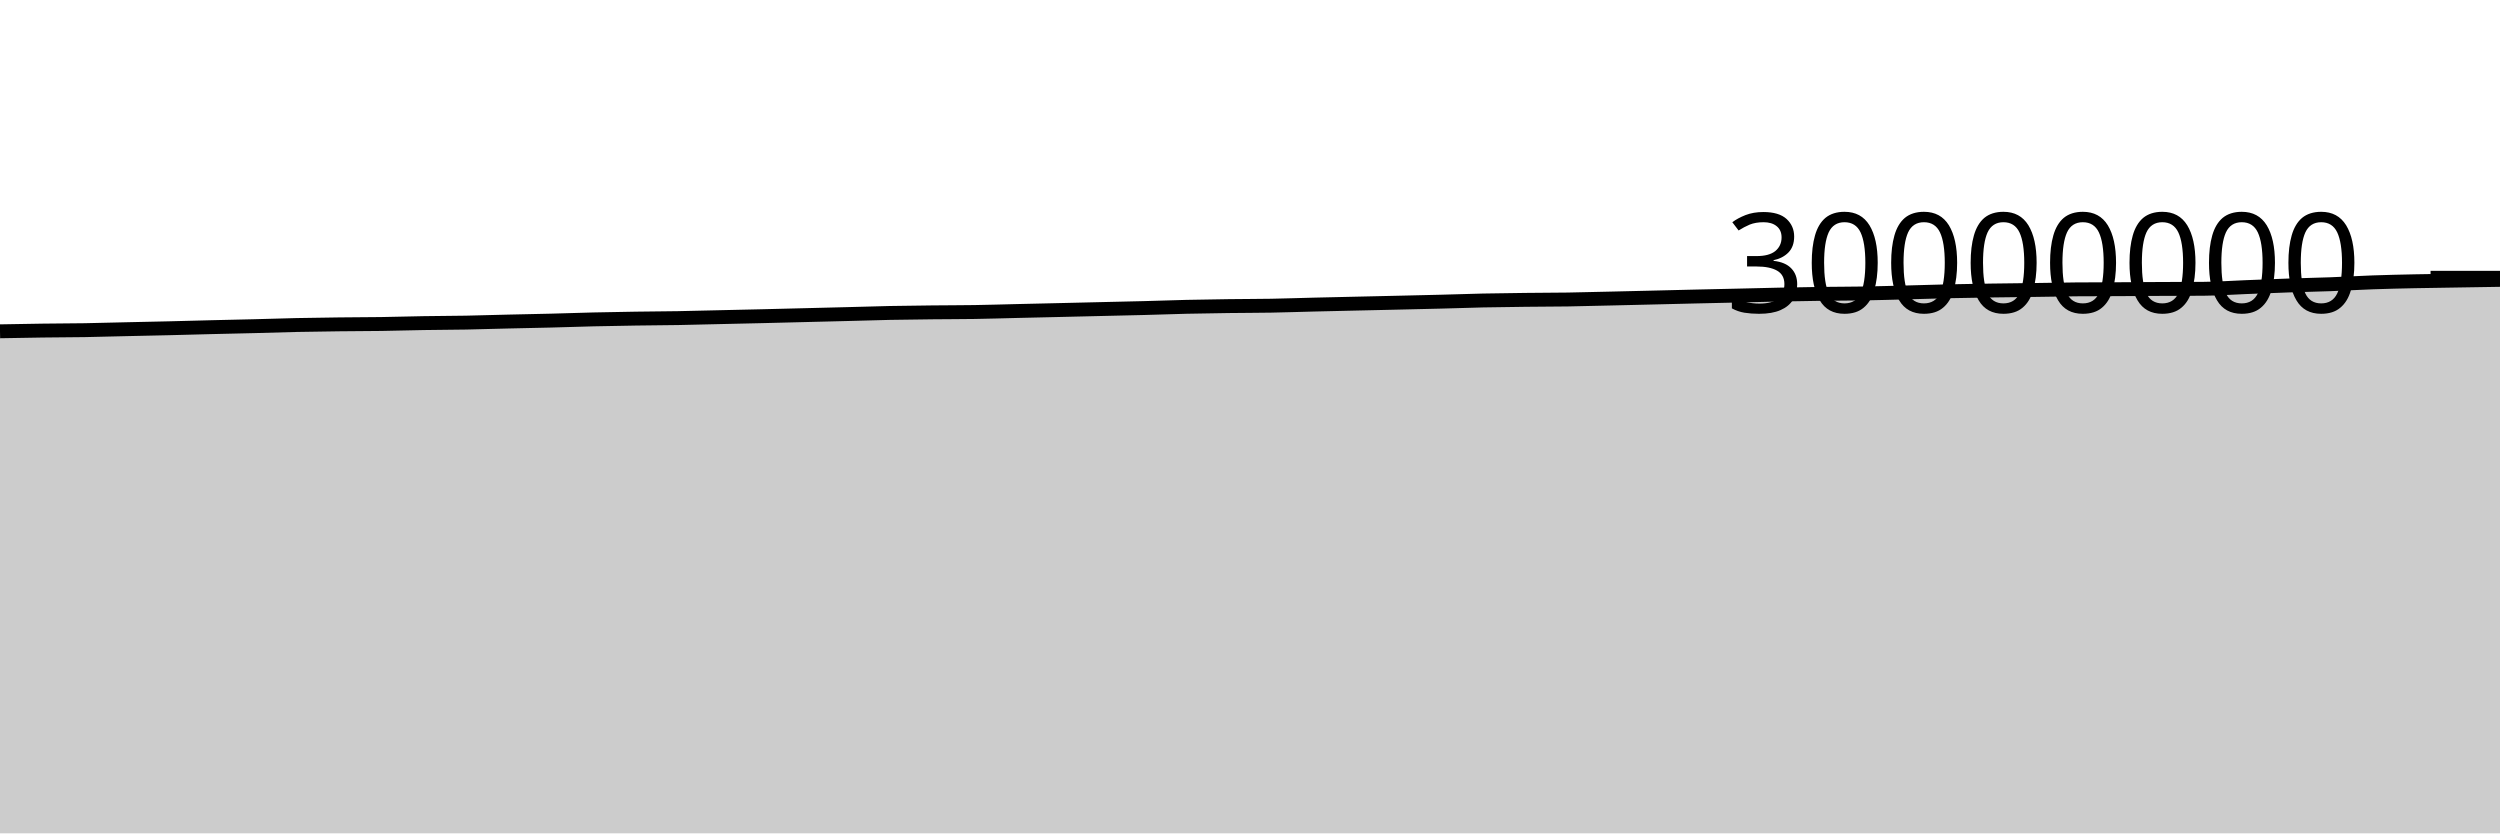
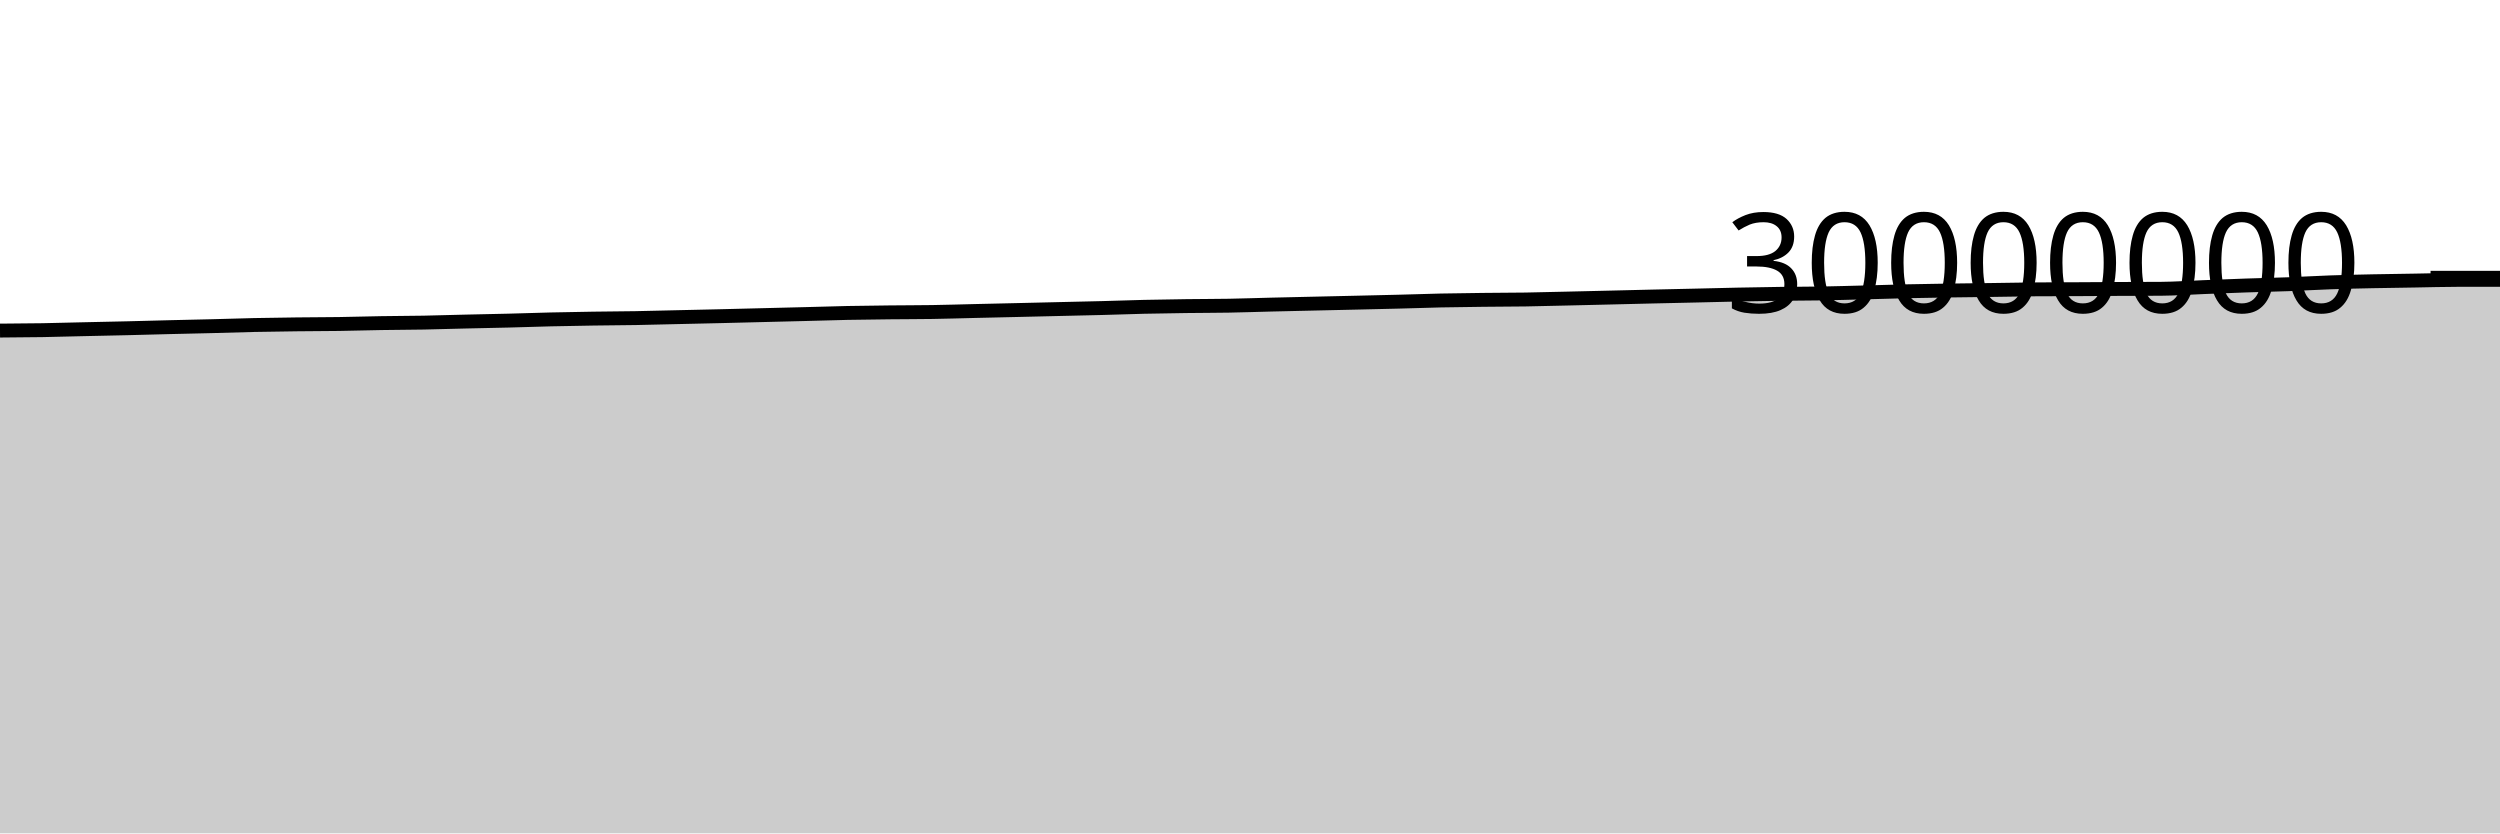
<svg xmlns="http://www.w3.org/2000/svg" viewBox="0 0 180 60">
  <g transform="translate(0,20)">
-     <path class="area" fill="rgba(0, 0, 0, 0.2)" d="M0,3.854C1.017,3.835,2.034,3.816,3.051,3.802C4.068,3.788,5.085,3.789,6.102,3.772C7.119,3.755,8.136,3.724,9.153,3.701C10.169,3.678,11.186,3.658,12.203,3.634C13.22,3.609,14.237,3.58,15.254,3.555C16.271,3.53,17.288,3.51,18.305,3.484C19.322,3.458,20.339,3.423,21.356,3.401C22.373,3.38,23.39,3.366,24.407,3.354C25.424,3.342,26.441,3.343,27.458,3.328C28.475,3.313,29.492,3.281,30.508,3.264C31.525,3.247,32.542,3.247,33.559,3.228C34.576,3.209,35.593,3.175,36.61,3.151C37.627,3.127,38.644,3.109,39.661,3.084C40.678,3.058,41.695,3.021,42.712,2.997C43.729,2.973,44.746,2.956,45.763,2.94C46.78,2.925,47.797,2.922,48.814,2.904C49.831,2.887,50.847,2.857,51.864,2.834C52.881,2.811,53.898,2.789,54.915,2.765C55.932,2.74,56.949,2.714,57.966,2.689C58.983,2.664,60,2.639,61.017,2.613C62.034,2.586,63.051,2.552,64.068,2.532C65.085,2.511,66.102,2.501,67.119,2.49C68.136,2.478,69.153,2.481,70.169,2.465C71.186,2.449,72.203,2.417,73.22,2.393C74.237,2.37,75.254,2.347,76.271,2.323C77.288,2.299,78.305,2.275,79.322,2.251C80.339,2.227,81.356,2.207,82.373,2.18C83.39,2.154,84.407,2.115,85.424,2.091C86.441,2.067,87.458,2.052,88.475,2.039C89.492,2.025,90.508,2.028,91.525,2.01C92.542,1.992,93.559,1.955,94.576,1.931C95.593,1.906,96.61,1.884,97.627,1.861C98.644,1.838,99.661,1.816,100.678,1.792C101.695,1.769,102.712,1.746,103.729,1.72C104.746,1.694,105.763,1.657,106.78,1.635C107.797,1.613,108.814,1.602,109.831,1.59C110.847,1.578,111.864,1.579,112.881,1.564C113.898,1.548,114.915,1.52,115.932,1.496C116.949,1.473,117.966,1.448,118.983,1.424C120,1.4,121.017,1.374,122.034,1.35C123.051,1.327,124.068,1.306,125.085,1.282C126.102,1.259,127.119,1.231,128.136,1.21C129.153,1.189,130.169,1.171,131.186,1.157C132.203,1.143,133.22,1.145,134.237,1.128C135.254,1.111,136.271,1.08,137.288,1.054C138.305,1.028,139.322,0.994,140.339,0.971C141.356,0.948,142.373,0.932,143.39,0.917C144.407,0.902,145.424,0.893,146.441,0.879C147.458,0.865,148.475,0.842,149.492,0.834C150.508,0.826,151.525,0.827,152.542,0.822C153.559,0.817,154.576,0.809,155.593,0.804C156.61,0.799,157.627,0.8,158.644,0.793C159.661,0.785,160.678,0.713,161.695,0.673C162.712,0.634,163.729,0.591,164.746,0.556C165.763,0.521,166.78,0.501,167.797,0.464C168.814,0.426,169.831,0.365,170.847,0.329C171.864,0.293,172.881,0.271,173.898,0.25C174.915,0.228,175.932,0.217,176.949,0.2C177.966,0.184,178.983,0.168,180,0.151L180,40C178.983,40,177.966,40,176.949,40C175.932,40,174.915,40,173.898,40C172.881,40,171.864,40,170.847,40C169.831,40,168.814,40,167.797,40C166.78,40,165.763,40,164.746,40C163.729,40,162.712,40,161.695,40C160.678,40,159.661,40,158.644,40C157.627,40,156.61,40,155.593,40C154.576,40,153.559,40,152.542,40C151.525,40,150.508,40,149.492,40C148.475,40,147.458,40,146.441,40C145.424,40,144.407,40,143.39,40C142.373,40,141.356,40,140.339,40C139.322,40,138.305,40,137.288,40C136.271,40,135.254,40,134.237,40C133.22,40,132.203,40,131.186,40C130.169,40,129.153,40,128.136,40C127.119,40,126.102,40,125.085,40C124.068,40,123.051,40,122.034,40C121.017,40,120,40,118.983,40C117.966,40,116.949,40,115.932,40C114.915,40,113.898,40,112.881,40C111.864,40,110.847,40,109.831,40C108.814,40,107.797,40,106.78,40C105.763,40,104.746,40,103.729,40C102.712,40,101.695,40,100.678,40C99.661,40,98.644,40,97.627,40C96.61,40,95.593,40,94.576,40C93.559,40,92.542,40,91.525,40C90.508,40,89.492,40,88.475,40C87.458,40,86.441,40,85.424,40C84.407,40,83.39,40,82.373,40C81.356,40,80.339,40,79.322,40C78.305,40,77.288,40,76.271,40C75.254,40,74.237,40,73.22,40C72.203,40,71.186,40,70.169,40C69.153,40,68.136,40,67.119,40C66.102,40,65.085,40,64.068,40C63.051,40,62.034,40,61.017,40C60,40,58.983,40,57.966,40C56.949,40,55.932,40,54.915,40C53.898,40,52.881,40,51.864,40C50.847,40,49.831,40,48.814,40C47.797,40,46.78,40,45.763,40C44.746,40,43.729,40,42.712,40C41.695,40,40.678,40,39.661,40C38.644,40,37.627,40,36.61,40C35.593,40,34.576,40,33.559,40C32.542,40,31.525,40,30.508,40C29.492,40,28.475,40,27.458,40C26.441,40,25.424,40,24.407,40C23.39,40,22.373,40,21.356,40C20.339,40,19.322,40,18.305,40C17.288,40,16.271,40,15.254,40C14.237,40,13.22,40,12.203,40C11.186,40,10.169,40,9.153,40C8.136,40,7.119,40,6.102,40C5.085,40,4.068,40,3.051,40C2.034,40,1.017,40,0,40Z" />
-     <path class="line" stroke="black" fill="none" d="M0,3.854C1.017,3.835,2.034,3.816,3.051,3.802C4.068,3.788,5.085,3.789,6.102,3.772C7.119,3.755,8.136,3.724,9.153,3.701C10.169,3.678,11.186,3.658,12.203,3.634C13.22,3.609,14.237,3.58,15.254,3.555C16.271,3.53,17.288,3.51,18.305,3.484C19.322,3.458,20.339,3.423,21.356,3.401C22.373,3.38,23.39,3.366,24.407,3.354C25.424,3.342,26.441,3.343,27.458,3.328C28.475,3.313,29.492,3.281,30.508,3.264C31.525,3.247,32.542,3.247,33.559,3.228C34.576,3.209,35.593,3.175,36.61,3.151C37.627,3.127,38.644,3.109,39.661,3.084C40.678,3.058,41.695,3.021,42.712,2.997C43.729,2.973,44.746,2.956,45.763,2.94C46.78,2.925,47.797,2.922,48.814,2.904C49.831,2.887,50.847,2.857,51.864,2.834C52.881,2.811,53.898,2.789,54.915,2.765C55.932,2.74,56.949,2.714,57.966,2.689C58.983,2.664,60,2.639,61.017,2.613C62.034,2.586,63.051,2.552,64.068,2.532C65.085,2.511,66.102,2.501,67.119,2.49C68.136,2.478,69.153,2.481,70.169,2.465C71.186,2.449,72.203,2.417,73.22,2.393C74.237,2.37,75.254,2.347,76.271,2.323C77.288,2.299,78.305,2.275,79.322,2.251C80.339,2.227,81.356,2.207,82.373,2.18C83.39,2.154,84.407,2.115,85.424,2.091C86.441,2.067,87.458,2.052,88.475,2.039C89.492,2.025,90.508,2.028,91.525,2.01C92.542,1.992,93.559,1.955,94.576,1.931C95.593,1.906,96.61,1.884,97.627,1.861C98.644,1.838,99.661,1.816,100.678,1.792C101.695,1.769,102.712,1.746,103.729,1.72C104.746,1.694,105.763,1.657,106.78,1.635C107.797,1.613,108.814,1.602,109.831,1.59C110.847,1.578,111.864,1.579,112.881,1.564C113.898,1.548,114.915,1.52,115.932,1.496C116.949,1.473,117.966,1.448,118.983,1.424C120,1.4,121.017,1.374,122.034,1.35C123.051,1.327,124.068,1.306,125.085,1.282C126.102,1.259,127.119,1.231,128.136,1.21C129.153,1.189,130.169,1.171,131.186,1.157C132.203,1.143,133.22,1.145,134.237,1.128C135.254,1.111,136.271,1.08,137.288,1.054C138.305,1.028,139.322,0.994,140.339,0.971C141.356,0.948,142.373,0.932,143.39,0.917C144.407,0.902,145.424,0.893,146.441,0.879C147.458,0.865,148.475,0.842,149.492,0.834C150.508,0.826,151.525,0.827,152.542,0.822C153.559,0.817,154.576,0.809,155.593,0.804C156.61,0.799,157.627,0.8,158.644,0.793C159.661,0.785,160.678,0.713,161.695,0.673C162.712,0.634,163.729,0.591,164.746,0.556C165.763,0.521,166.78,0.501,167.797,0.464C168.814,0.426,169.831,0.365,170.847,0.329C171.864,0.293,172.881,0.271,173.898,0.25C174.915,0.228,175.932,0.217,176.949,0.2C177.966,0.184,178.983,0.168,180,0.151" />
+     <path class="area" fill="rgba(0, 0, 0, 0.2)" d="M0,3.802C1.017,3.795,2.034,3.789,3.051,3.772C4.068,3.755,5.085,3.724,6.102,3.701C7.119,3.678,8.136,3.658,9.153,3.634C10.169,3.609,11.186,3.58,12.203,3.555C13.22,3.53,14.237,3.51,15.254,3.484C16.271,3.458,17.288,3.423,18.305,3.401C19.322,3.38,20.339,3.366,21.356,3.354C22.373,3.342,23.39,3.343,24.407,3.328C25.424,3.313,26.441,3.281,27.458,3.264C28.475,3.247,29.492,3.247,30.508,3.228C31.525,3.209,32.542,3.175,33.559,3.151C34.576,3.127,35.593,3.109,36.61,3.084C37.627,3.058,38.644,3.021,39.661,2.997C40.678,2.973,41.695,2.956,42.712,2.94C43.729,2.925,44.746,2.922,45.763,2.904C46.78,2.887,47.797,2.857,48.814,2.834C49.831,2.811,50.847,2.789,51.864,2.765C52.881,2.74,53.898,2.714,54.915,2.689C55.932,2.664,56.949,2.639,57.966,2.613C58.983,2.586,60,2.552,61.017,2.532C62.034,2.511,63.051,2.501,64.068,2.49C65.085,2.478,66.102,2.481,67.119,2.465C68.136,2.449,69.153,2.417,70.169,2.393C71.186,2.37,72.203,2.347,73.22,2.323C74.237,2.299,75.254,2.275,76.271,2.251C77.288,2.227,78.305,2.207,79.322,2.18C80.339,2.154,81.356,2.115,82.373,2.091C83.39,2.067,84.407,2.052,85.424,2.039C86.441,2.025,87.458,2.028,88.475,2.01C89.492,1.992,90.508,1.955,91.525,1.931C92.542,1.906,93.559,1.884,94.576,1.861C95.593,1.838,96.61,1.816,97.627,1.792C98.644,1.769,99.661,1.746,100.678,1.72C101.695,1.694,102.712,1.657,103.729,1.635C104.746,1.613,105.763,1.602,106.78,1.59C107.797,1.578,108.814,1.579,109.831,1.564C110.847,1.548,111.864,1.52,112.881,1.496C113.898,1.473,114.915,1.448,115.932,1.424C116.949,1.4,117.966,1.374,118.983,1.35C120,1.327,121.017,1.306,122.034,1.282C123.051,1.259,124.068,1.231,125.085,1.21C126.102,1.189,127.119,1.171,128.136,1.157C129.153,1.143,130.169,1.145,131.186,1.128C132.203,1.111,133.22,1.08,134.237,1.054C135.254,1.028,136.271,0.994,137.288,0.971C138.305,0.948,139.322,0.932,140.339,0.917C141.356,0.902,142.373,0.893,143.39,0.879C144.407,0.865,145.424,0.842,146.441,0.834C147.458,0.826,148.475,0.827,149.492,0.822C150.508,0.817,151.525,0.809,152.542,0.804C153.559,0.799,154.576,0.8,155.593,0.793C156.61,0.785,157.627,0.713,158.644,0.673C159.661,0.634,160.678,0.591,161.695,0.556C162.712,0.521,163.729,0.501,164.746,0.464C165.763,0.426,166.78,0.365,167.797,0.329C168.814,0.293,169.831,0.271,170.847,0.25C171.864,0.228,172.881,0.217,173.898,0.2C174.915,0.184,175.932,0.151,176.949,0.151C177.966,0.151,178.983,0.151,180,0.151L180,40C178.983,40,177.966,40,176.949,40C175.932,40,174.915,40,173.898,40C172.881,40,171.864,40,170.847,40C169.831,40,168.814,40,167.797,40C166.78,40,165.763,40,164.746,40C163.729,40,162.712,40,161.695,40C160.678,40,159.661,40,158.644,40C157.627,40,156.61,40,155.593,40C154.576,40,153.559,40,152.542,40C151.525,40,150.508,40,149.492,40C148.475,40,147.458,40,146.441,40C145.424,40,144.407,40,143.39,40C142.373,40,141.356,40,140.339,40C139.322,40,138.305,40,137.288,40C136.271,40,135.254,40,134.237,40C133.22,40,132.203,40,131.186,40C130.169,40,129.153,40,128.136,40C127.119,40,126.102,40,125.085,40C124.068,40,123.051,40,122.034,40C121.017,40,120,40,118.983,40C117.966,40,116.949,40,115.932,40C114.915,40,113.898,40,112.881,40C111.864,40,110.847,40,109.831,40C108.814,40,107.797,40,106.78,40C105.763,40,104.746,40,103.729,40C102.712,40,101.695,40,100.678,40C99.661,40,98.644,40,97.627,40C96.61,40,95.593,40,94.576,40C93.559,40,92.542,40,91.525,40C90.508,40,89.492,40,88.475,40C87.458,40,86.441,40,85.424,40C84.407,40,83.39,40,82.373,40C81.356,40,80.339,40,79.322,40C78.305,40,77.288,40,76.271,40C75.254,40,74.237,40,73.22,40C72.203,40,71.186,40,70.169,40C69.153,40,68.136,40,67.119,40C66.102,40,65.085,40,64.068,40C63.051,40,62.034,40,61.017,40C60,40,58.983,40,57.966,40C56.949,40,55.932,40,54.915,40C53.898,40,52.881,40,51.864,40C50.847,40,49.831,40,48.814,40C47.797,40,46.78,40,45.763,40C44.746,40,43.729,40,42.712,40C41.695,40,40.678,40,39.661,40C38.644,40,37.627,40,36.61,40C35.593,40,34.576,40,33.559,40C32.542,40,31.525,40,30.508,40C29.492,40,28.475,40,27.458,40C26.441,40,25.424,40,24.407,40C23.39,40,22.373,40,21.356,40C20.339,40,19.322,40,18.305,40C17.288,40,16.271,40,15.254,40C14.237,40,13.22,40,12.203,40C11.186,40,10.169,40,9.153,40C8.136,40,7.119,40,6.102,40C5.085,40,4.068,40,3.051,40C2.034,40,1.017,40,0,40Z" />
+     <path class="line" stroke="black" fill="none" d="M0,3.802C1.017,3.795,2.034,3.789,3.051,3.772C4.068,3.755,5.085,3.724,6.102,3.701C7.119,3.678,8.136,3.658,9.153,3.634C10.169,3.609,11.186,3.58,12.203,3.555C13.22,3.53,14.237,3.51,15.254,3.484C16.271,3.458,17.288,3.423,18.305,3.401C19.322,3.38,20.339,3.366,21.356,3.354C22.373,3.342,23.39,3.343,24.407,3.328C25.424,3.313,26.441,3.281,27.458,3.264C28.475,3.247,29.492,3.247,30.508,3.228C31.525,3.209,32.542,3.175,33.559,3.151C34.576,3.127,35.593,3.109,36.61,3.084C37.627,3.058,38.644,3.021,39.661,2.997C40.678,2.973,41.695,2.956,42.712,2.94C43.729,2.925,44.746,2.922,45.763,2.904C46.78,2.887,47.797,2.857,48.814,2.834C49.831,2.811,50.847,2.789,51.864,2.765C52.881,2.74,53.898,2.714,54.915,2.689C55.932,2.664,56.949,2.639,57.966,2.613C58.983,2.586,60,2.552,61.017,2.532C62.034,2.511,63.051,2.501,64.068,2.49C65.085,2.478,66.102,2.481,67.119,2.465C68.136,2.449,69.153,2.417,70.169,2.393C71.186,2.37,72.203,2.347,73.22,2.323C74.237,2.299,75.254,2.275,76.271,2.251C77.288,2.227,78.305,2.207,79.322,2.18C80.339,2.154,81.356,2.115,82.373,2.091C83.39,2.067,84.407,2.052,85.424,2.039C86.441,2.025,87.458,2.028,88.475,2.01C89.492,1.992,90.508,1.955,91.525,1.931C92.542,1.906,93.559,1.884,94.576,1.861C95.593,1.838,96.61,1.816,97.627,1.792C98.644,1.769,99.661,1.746,100.678,1.72C101.695,1.694,102.712,1.657,103.729,1.635C104.746,1.613,105.763,1.602,106.78,1.59C107.797,1.578,108.814,1.579,109.831,1.564C110.847,1.548,111.864,1.52,112.881,1.496C113.898,1.473,114.915,1.448,115.932,1.424C116.949,1.4,117.966,1.374,118.983,1.35C120,1.327,121.017,1.306,122.034,1.282C123.051,1.259,124.068,1.231,125.085,1.21C126.102,1.189,127.119,1.171,128.136,1.157C129.153,1.143,130.169,1.145,131.186,1.128C132.203,1.111,133.22,1.08,134.237,1.054C135.254,1.028,136.271,0.994,137.288,0.971C138.305,0.948,139.322,0.932,140.339,0.917C141.356,0.902,142.373,0.893,143.39,0.879C144.407,0.865,145.424,0.842,146.441,0.834C147.458,0.826,148.475,0.827,149.492,0.822C150.508,0.817,151.525,0.809,152.542,0.804C153.559,0.799,154.576,0.8,155.593,0.793C156.61,0.785,157.627,0.713,158.644,0.673C159.661,0.634,160.678,0.591,161.695,0.556C162.712,0.521,163.729,0.501,164.746,0.464C165.763,0.426,166.78,0.365,167.797,0.329C168.814,0.293,169.831,0.271,170.847,0.25C171.864,0.228,172.881,0.217,173.898,0.2C174.915,0.184,175.932,0.151,176.949,0.151C177.966,0.151,178.983,0.151,180,0.151" />
    <path class="axis-ceiling" stroke-width="1" stroke="black" fill="none" d="M175,0L180,0" />
    <text class="axis-ceiling-label" font-family="sans-serif" text-anchor="end" font-size="10px" x="170" y="2.5">30000000</text>
  </g>
</svg>
